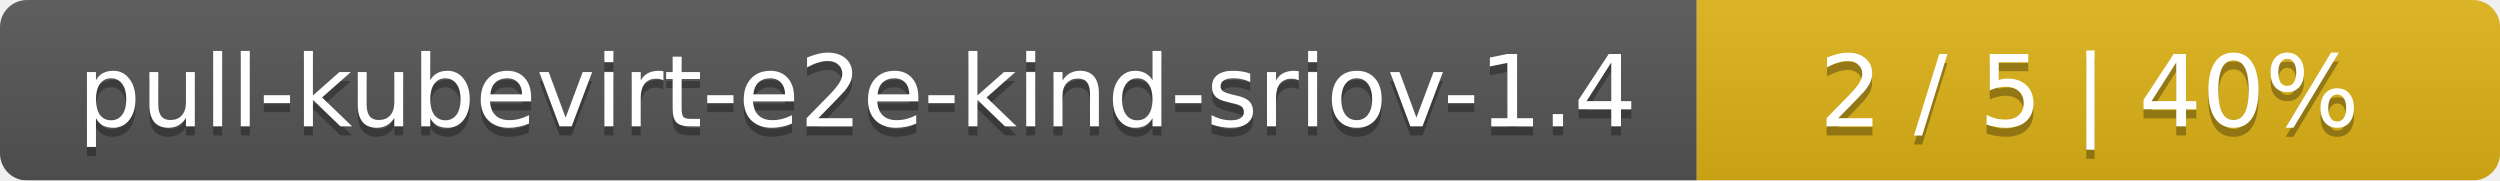
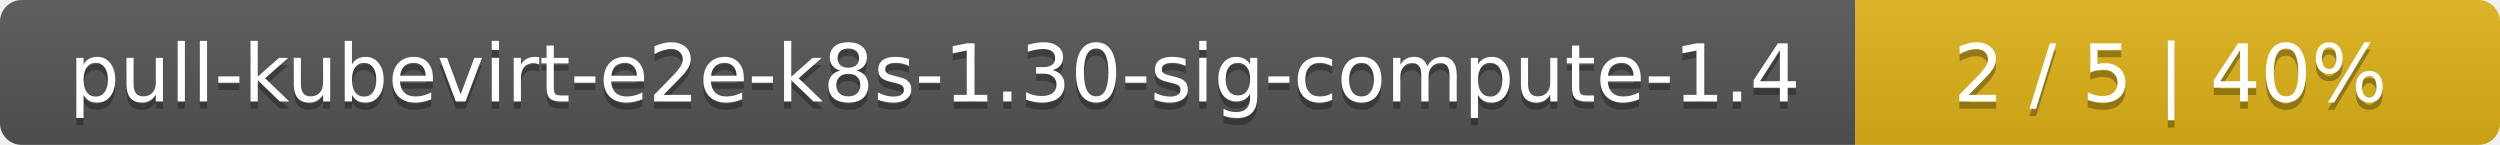
- <svg xmlns="http://www.w3.org/2000/svg" width="277" height="20">
+ <svg xmlns="http://www.w3.org/2000/svg" width="345" height="20">
  <linearGradient id="smooth" x2="0" y2="100%">
    <stop offset="0" stop-color="#bbb" stop-opacity=".1" />
    <stop offset="1" stop-opacity=".1" />
  </linearGradient>
  <mask id="round">
-     <rect width="277" height="20" rx="3" fill="#fff" />
+     <rect width="345" height="20" rx="3" fill="#fff" />
  </mask>
  <g mask="url(#round)">
-     <rect width="188" height="20" fill="#555" />
-     <rect x="188" width="89" height="20" fill="#dfb317" />
-     <rect width="277" height="20" fill="url(#smooth)" />
+     <rect width="256" height="20" fill="#555" />
+     <rect x="256" width="89" height="20" fill="#dfb317" />
+     <rect width="345" height="20" fill="url(#smooth)" />
  </g>
  <g fill="#fff" text-anchor="middle" font-family="DejaVu Sans,Verdana,Geneva,sans-serif" font-size="11">
-     <text x="95" y="15" fill="#010101" fill-opacity=".3">pull-kubevirt-e2e-kind-sriov-1.4</text>
-     <text x="95" y="14">pull-kubevirt-e2e-kind-sriov-1.4</text>
-     <text x="231.5" y="15" fill="#010101" fill-opacity=".3">2 / 5    |    40%</text>
-     <text x="231.5" y="14">2 / 5    |    40%</text>
+     <text x="129" y="15" fill="#010101" fill-opacity=".3">pull-kubevirt-e2e-k8s-1.30-sig-compute-1.4</text>
+     <text x="129" y="14">pull-kubevirt-e2e-k8s-1.30-sig-compute-1.4</text>
+     <text x="299.5" y="15" fill="#010101" fill-opacity=".3">2 / 5    |    40%</text>
+     <text x="299.5" y="14">2 / 5    |    40%</text>
  </g>
</svg>
